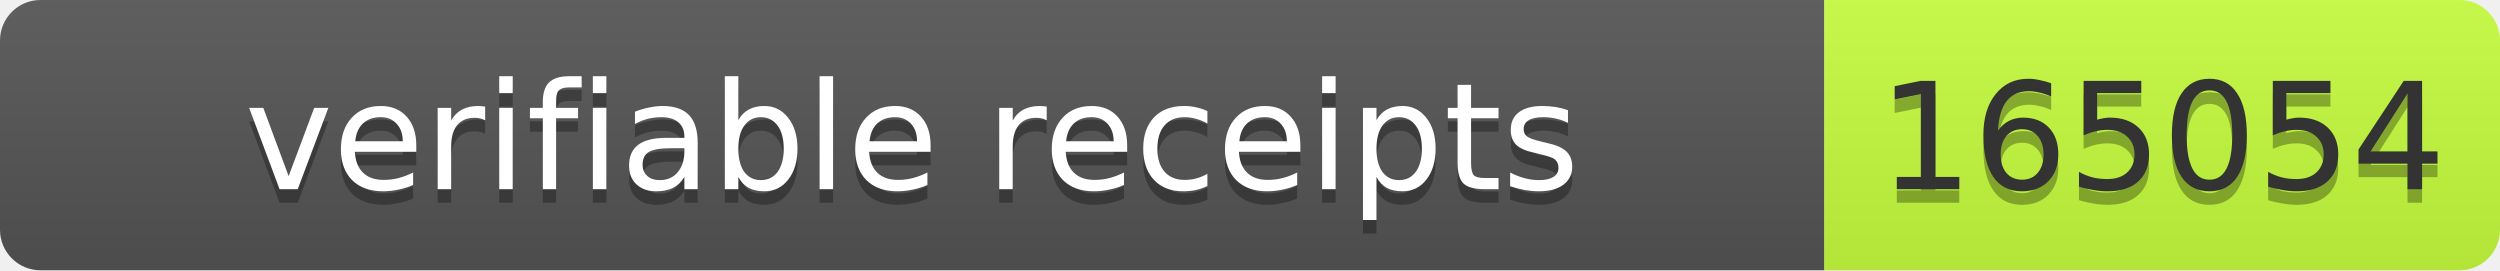
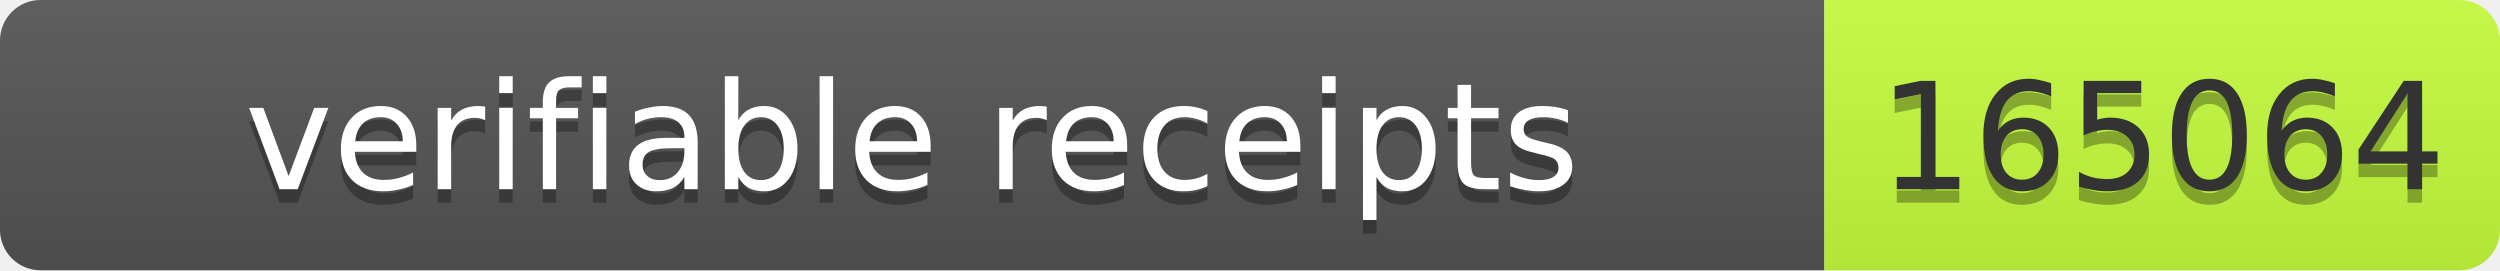
- <svg xmlns="http://www.w3.org/2000/svg" width="185" height="20" role="img" aria-label="verifiable receipts: 165054">
+ <svg xmlns="http://www.w3.org/2000/svg" width="185" height="20" role="img" aria-label="verifiable receipts: 165064">
  <linearGradient id="s" x2="0" y2="100%">
    <stop offset="0" stop-color="#bbb" stop-opacity=".1" />
    <stop offset="1" stop-opacity=".1" />
  </linearGradient>
  <clipPath id="r">
    <rect width="185" height="20" rx="3" fill="#fff" />
  </clipPath>
  <g clip-path="url(#r)">
    <rect width="135" height="20" fill="#555" />
    <rect x="135" width="50" height="20" fill="#c6ff3d" />
    <rect width="185" height="20" fill="url(#s)" />
  </g>
  <g font-family="Verdana,Geneva,DejaVu Sans,sans-serif" font-size="11">
    <text text-anchor="middle" x="67.5" y="15" fill="#010101" fill-opacity=".3" textLength="125">verifiable receipts</text>
    <text text-anchor="middle" x="67.5" y="14" fill="#fff" textLength="125">verifiable receipts</text>
-     <text text-anchor="middle" x="160" y="15" fill="#010101" fill-opacity=".3" textLength="40">165054</text>
-     <text text-anchor="middle" x="160" y="14" fill="#333" textLength="40">165054</text>
+     <text text-anchor="middle" x="160" y="15" fill="#010101" fill-opacity=".3" textLength="40">165064</text>
+     <text text-anchor="middle" x="160" y="14" fill="#333" textLength="40">165064</text>
  </g>
</svg>
